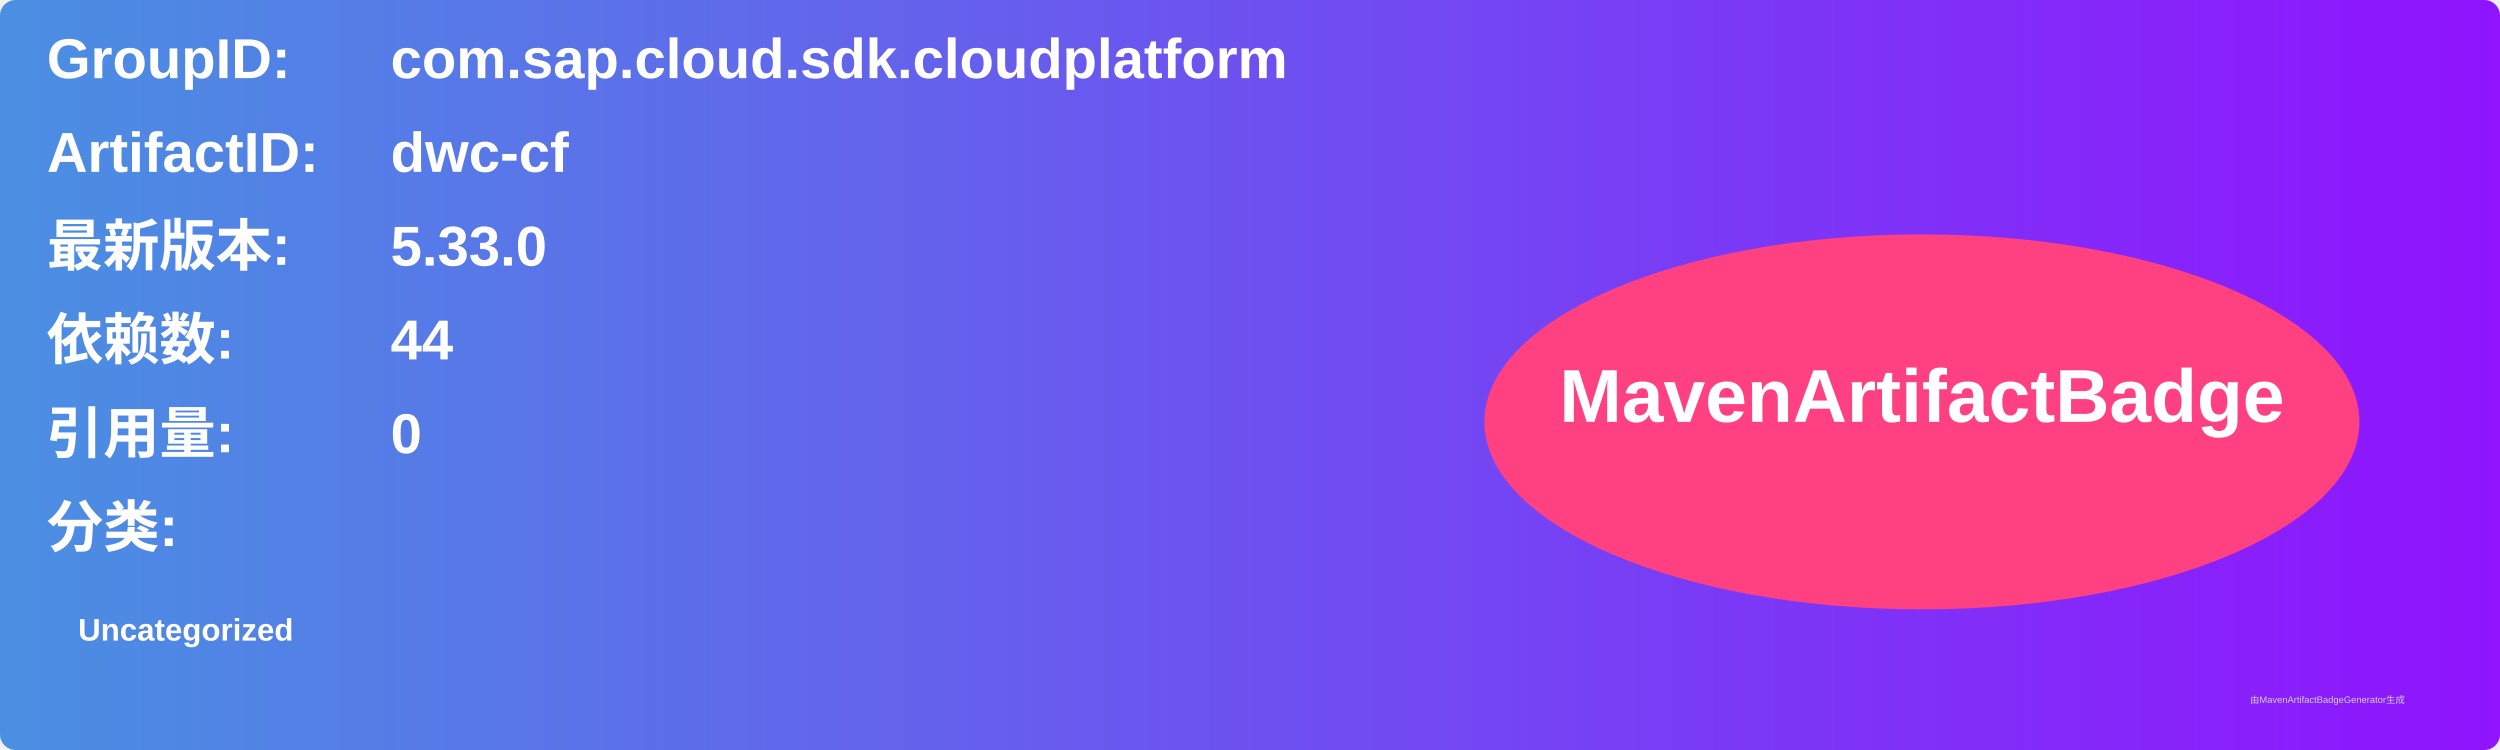
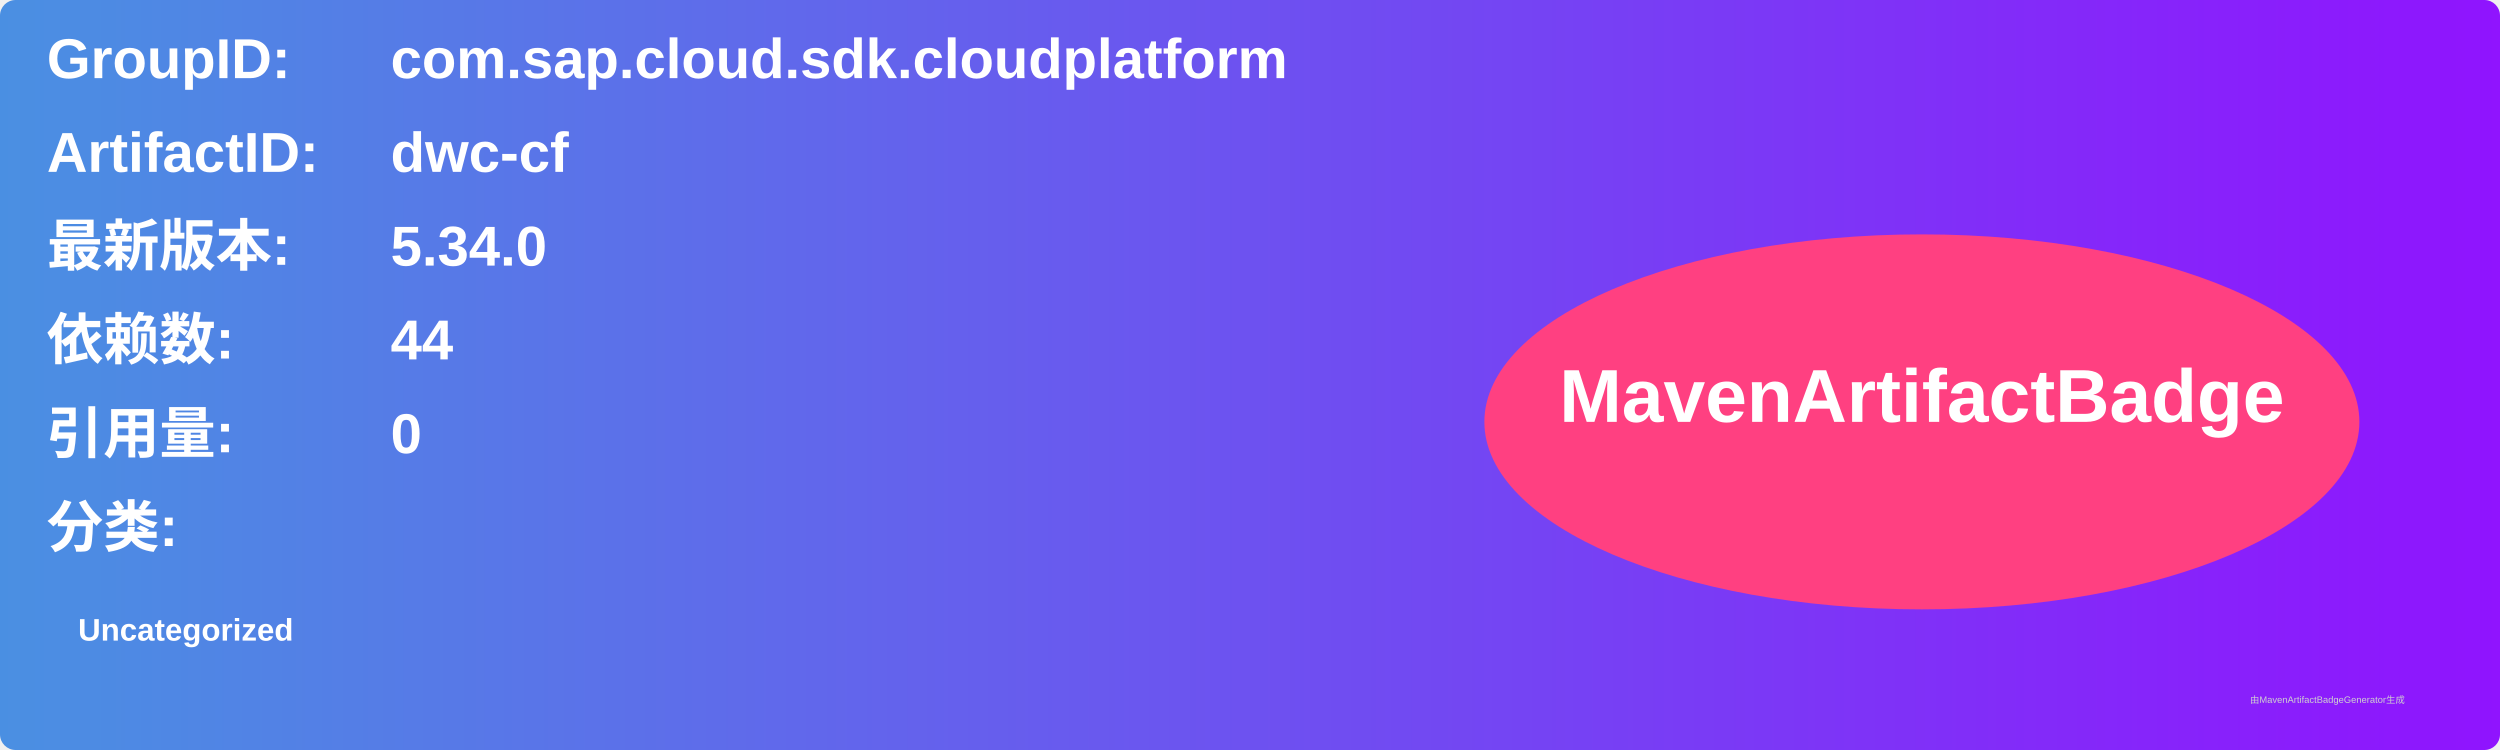
<svg xmlns="http://www.w3.org/2000/svg" width="800" height="240" viewBox="0 0 800 240">
  <linearGradient id="grad" x1="0%" y1="0%" x2="100%" y2="0%">
    <stop offset="0%" stop-color="#4a90e2" />
    <stop offset="100%" stop-color="#9013fe" />
  </linearGradient>
  <rect width="100%" height="100%" rx="5" ry="5" fill="url(#grad)" />
  <g transform="translate(15, 15)">
    <text x="0" y="10" font-family="Arial" font-size="18" fill="white" font-weight="bold" width="260">GroupID:</text>
    <text x="110" y="10" font-family="Arial" font-size="18" fill="white" font-weight="bold" width="460">com.sap.cloud.sdk.cloudplatform</text>
    <text x="0" y="40" font-family="Arial" font-size="18" fill="white" font-weight="bold" width="260">ArtifactID:</text>
    <text x="110" y="40" font-family="Arial" font-size="18" fill="white" font-weight="bold" width="460">dwc-cf</text>
    <text x="0" y="70" font-family="Arial" font-size="18" fill="white" font-weight="bold">最新版本:</text>
    <text x="110" y="70" font-family="Arial" font-size="18" fill="white" font-weight="bold">
-       <tspan font-weight="bold">5.33.0</tspan>
+       <tspan font-weight="bold">5.34.0</tspan>
    </text>
    <text x="0" y="100" font-family="Arial" font-size="18" fill="white" font-weight="bold">依赖数: </text>
    <text x="110" y="100" font-family="Arial" font-size="18" fill="white">
      <tspan font-weight="bold">44</tspan>
    </text>
    <text x="0" y="130" font-family="Arial" font-size="18" fill="white" font-weight="bold">引用量: </text>
    <text x="110" y="130" font-family="Arial" font-size="18" fill="white">
      <tspan font-weight="bold">0</tspan>
    </text>
    <text x="0" y="160" font-family="Arial" font-size="18" fill="white" font-weight="bold">分类:</text>
    <text x="10" y="190" font-family="Arial" font-size="10" fill="white">
      <tspan font-weight="bold">Uncategorized</tspan>
    </text>
    <ellipse cx="600" cy="120" rx="140" ry="60" fill="#ff4081" />
    <text x="600" y="120" text-anchor="middle" font-family="Arial" font-size="24" fill="white" font-weight="bold">MavenArtifactBadge</text>
  </g>
  <text x="720" y="225" font-family="Arial" font-size="3" fill="#d0d0d0">由MavenArtifactBadgeGenerator生成</text>
</svg>
